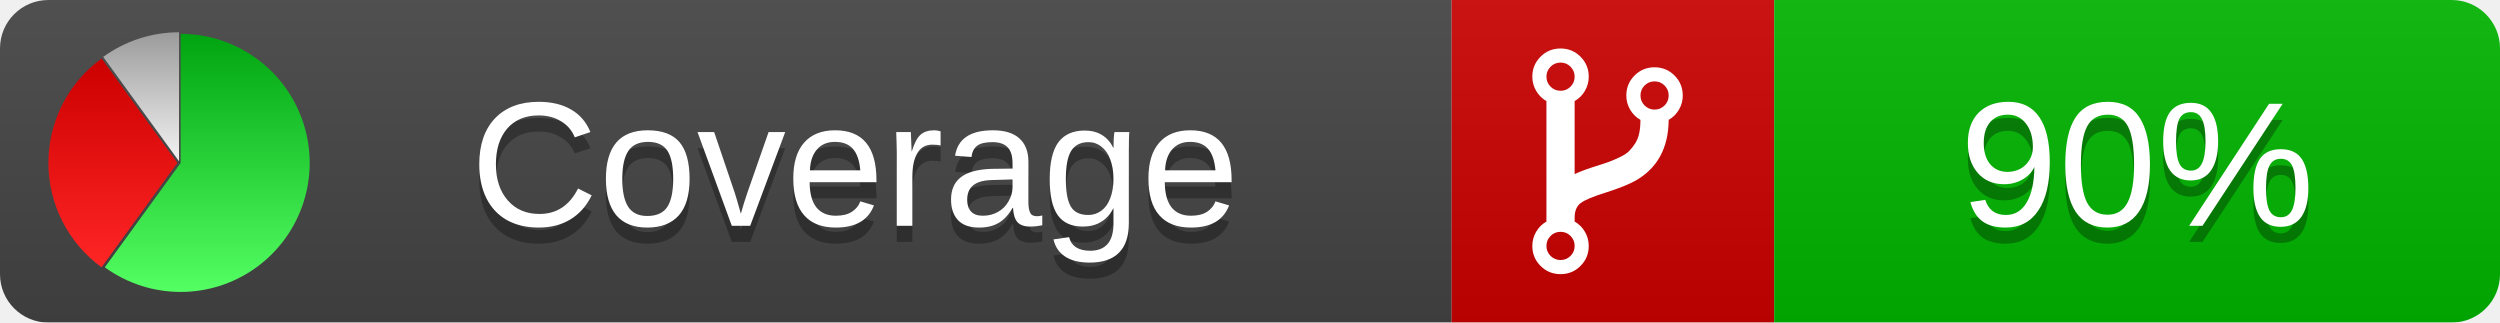
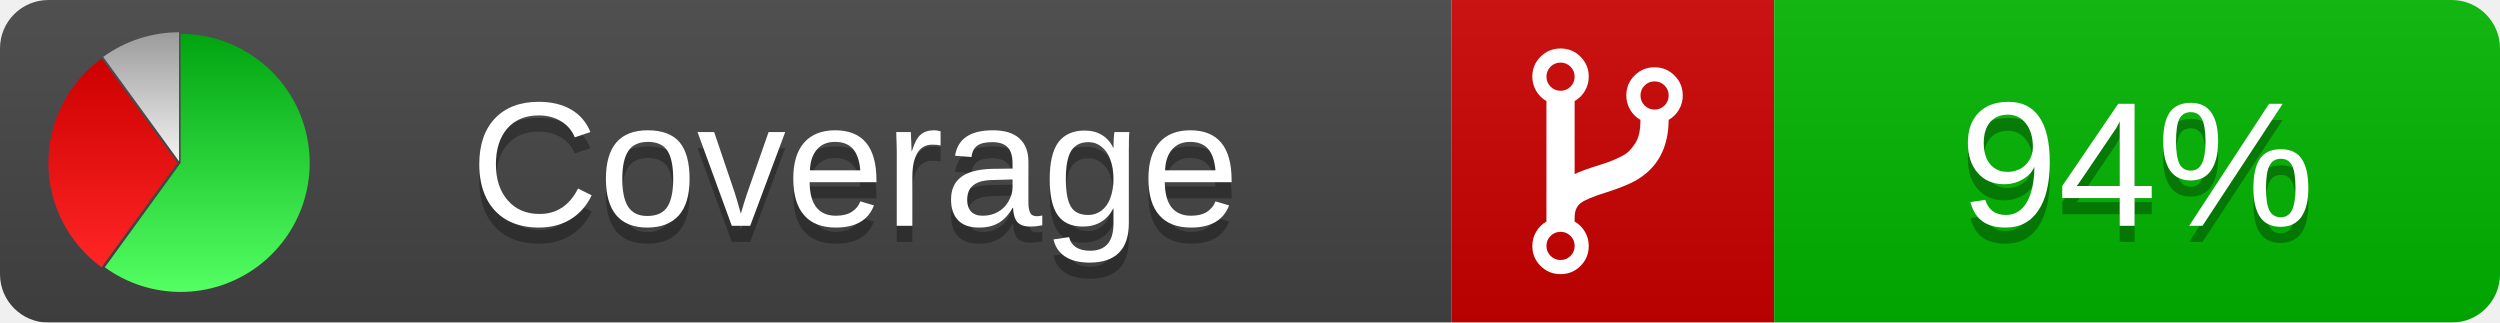
<svg xmlns="http://www.w3.org/2000/svg" xmlns:xlink="http://www.w3.org/1999/xlink" width="155" height="20">
  <style type="text/css">
          
            @keyframes fade1 {
                0% { visibility: visible; opacity: 1; }
               27% { visibility: visible; opacity: 1; }
               33% { visibility: hidden; opacity: 0; }
               60% { visibility: hidden; opacity: 0; }
               66% { visibility: hidden; opacity: 0; }
               93% { visibility: hidden; opacity: 0; }
              100% { visibility: visible; opacity: 1; }
            }
            @keyframes fade2 {
                0% { visibility: hidden; opacity: 0; }
               27% { visibility: hidden; opacity: 0; }
               33% { visibility: visible; opacity: 1; }
               60% { visibility: visible; opacity: 1; }
               66% { visibility: hidden; opacity: 0; }
               93% { visibility: hidden; opacity: 0; }
              100% { visibility: hidden; opacity: 0; }
            }
            @keyframes fade3 {
                0% { visibility: hidden; opacity: 0; }
               27% { visibility: hidden; opacity: 0; }
               33% { visibility: hidden; opacity: 0; }
               60% { visibility: hidden; opacity: 0; }
               66% { visibility: visible; opacity: 1; }
               93% { visibility: visible; opacity: 1; }
              100% { visibility: hidden; opacity: 0; }
            }
            .linecoverage {
                animation-duration: 15s;
                animation-name: fade1;
                animation-iteration-count: infinite;
            }
            .branchcoverage {
                animation-duration: 15s;
                animation-name: fade2;
                animation-iteration-count: infinite;
            }
            .methodcoverage {
                animation-duration: 15s;
                animation-name: fade3;
                animation-iteration-count: infinite;
            }
          
    </style>
  <defs>
    <linearGradient id="gradient" x2="0" y2="100%">
      <stop offset="0" stop-color="#bbb" stop-opacity=".1" />
      <stop offset="1" stop-opacity=".1" />
    </linearGradient>
    <linearGradient id="green" x2="0" y2="100%">
      <stop offset="0" stop-color="#00A410" />
      <stop offset="1" stop-color="#53FF63" />
    </linearGradient>
    <linearGradient id="red" x2="0" y2="100%">
      <stop offset="0" stop-color="#C00" />
      <stop offset="1" stop-color="#FF2525" />
    </linearGradient>
    <linearGradient id="gray" x2="0" y2="100%">
      <stop offset="0" stop-color="#9B9B9B" />
      <stop offset="1" stop-color="#F3F3F3" />
    </linearGradient>
    <mask id="mask">
      <rect width="155" height="20" rx="3" fill="#fff" />
    </mask>
    <g id="icon">
      <path style="fill:url(#green);" d="M205,202.5 l0,-200 a200,200 0 1,1 -117.558,361.803 z" />
      <path style="fill:url(#red);" d="M200,202.5 l-117.558,161.803 a200,200 0 0,1 0,-323.607 z" />
      <path style="fill:url(#gray);" d="M202.5,200 l-117.558,-161.803 a200,200 0 0,1 117.558,-38.196 z" />
    </g>
  </defs>
  <g mask="url(#mask)">
    <rect x="0" y="0" width="90" height="20" fill="#444" />
    <rect x="90" y="0" width="20" height="20" fill="#c00" />
    <rect x="110" y="0" width="45" height="20" fill="#00B600" />
    <rect x="0" y="0" width="155" height="20" fill="url(#gradient)" />
  </g>
  <g>
    <path class="" fill="#fff" d="m 97.628,15.247 q 0,-0.364 -0.255,-0.619 -0.255,-0.255 -0.619,-0.255 -0.364,0 -0.619,0.255 -0.255,0.255 -0.255,0.619 0,0.364 0.255,0.619 0.255,0.255 0.619,0.255 0.364,0 0.619,-0.255 0.255,-0.255 0.255,-0.619 z m 0,-10.493 q 0,-0.364 -0.255,-0.619 -0.255,-0.255 -0.619,-0.255 -0.364,0 -0.619,0.255 -0.255,0.255 -0.255,0.619 0,0.364 0.255,0.619 0.255,0.255 0.619,0.255 0.364,0 0.619,-0.255 0.255,-0.255 0.255,-0.619 z m 5.83,1.166 q 0,-0.364 -0.255,-0.619 -0.255,-0.255 -0.619,-0.255 -0.364,0 -0.619,0.255 -0.255,0.255 -0.255,0.619 0,0.364 0.255,0.619 0.255,0.255 0.619,0.255 0.364,0 0.619,-0.255 0.255,-0.255 0.255,-0.619 z m 0.874,0 q 0,0.474 -0.237,0.879 -0.237,0.405 -0.638,0.633 -0.018,2.614 -2.059,3.771 -0.619,0.346 -1.849,0.738 -1.166,0.364 -1.544,0.647 -0.378,0.282 -0.378,0.911 l 0,0.237 q 0.401,0.228 0.638,0.633 0.237,0.405 0.237,0.879 0,0.729 -0.51,1.239 -0.51,0.51 -1.239,0.51 -0.729,0 -1.239,-0.51 -0.51,-0.51 -0.51,-1.239 0,-0.474 0.237,-0.879 0.237,-0.405 0.638,-0.633 l 0,-7.469 q -0.401,-0.228 -0.638,-0.633 -0.237,-0.405 -0.237,-0.879 0,-0.729 0.51,-1.239 0.51,-0.51 1.239,-0.51 0.729,0 1.239,0.51 0.51,0.51 0.51,1.239 0,0.474 -0.237,0.879 -0.237,0.405 -0.638,0.633 l 0,4.527 q 0.492,-0.237 1.403,-0.519 0.501,-0.155 0.797,-0.269 0.296,-0.114 0.642,-0.282 0.346,-0.169 0.537,-0.36 0.191,-0.191 0.369,-0.465 0.178,-0.273 0.255,-0.633 0.077,-0.36 0.077,-0.833 -0.401,-0.228 -0.638,-0.633 -0.237,-0.405 -0.237,-0.879 0,-0.729 0.51,-1.239 0.51,-0.51 1.239,-0.51 0.729,0 1.239,0.51 0.51,0.51 0.51,1.239 z" />
  </g>
  <g fill="#fff" text-anchor="middle" font-family="Verdana,Arial,Geneva,sans-serif" font-size="11">
    <a xlink:href="https://github.com/danielpalme/ReportGenerator" target="_top">
      <use xlink:href="#icon" transform="translate(3,2) scale(.04)" />
    </a>
    <text x="53" y="15" fill="#010101" fill-opacity=".3">Coverage</text>
    <text x="53" y="14" fill="#fff">Coverage</text>
-     <text class="" x="132.5" y="15" fill="#010101" fill-opacity=".3">90%</text>
-     <text class="" x="132.5" y="14">90%</text>
+     <text class="" x="132.5" y="15" fill="#010101" fill-opacity=".3">94%</text>
+     <text class="" x="132.5" y="14">94%</text>
  </g>
  <g>
    <rect class="" x="90" y="0" width="65" height="20" fill-opacity="0" />
  </g>
</svg>
